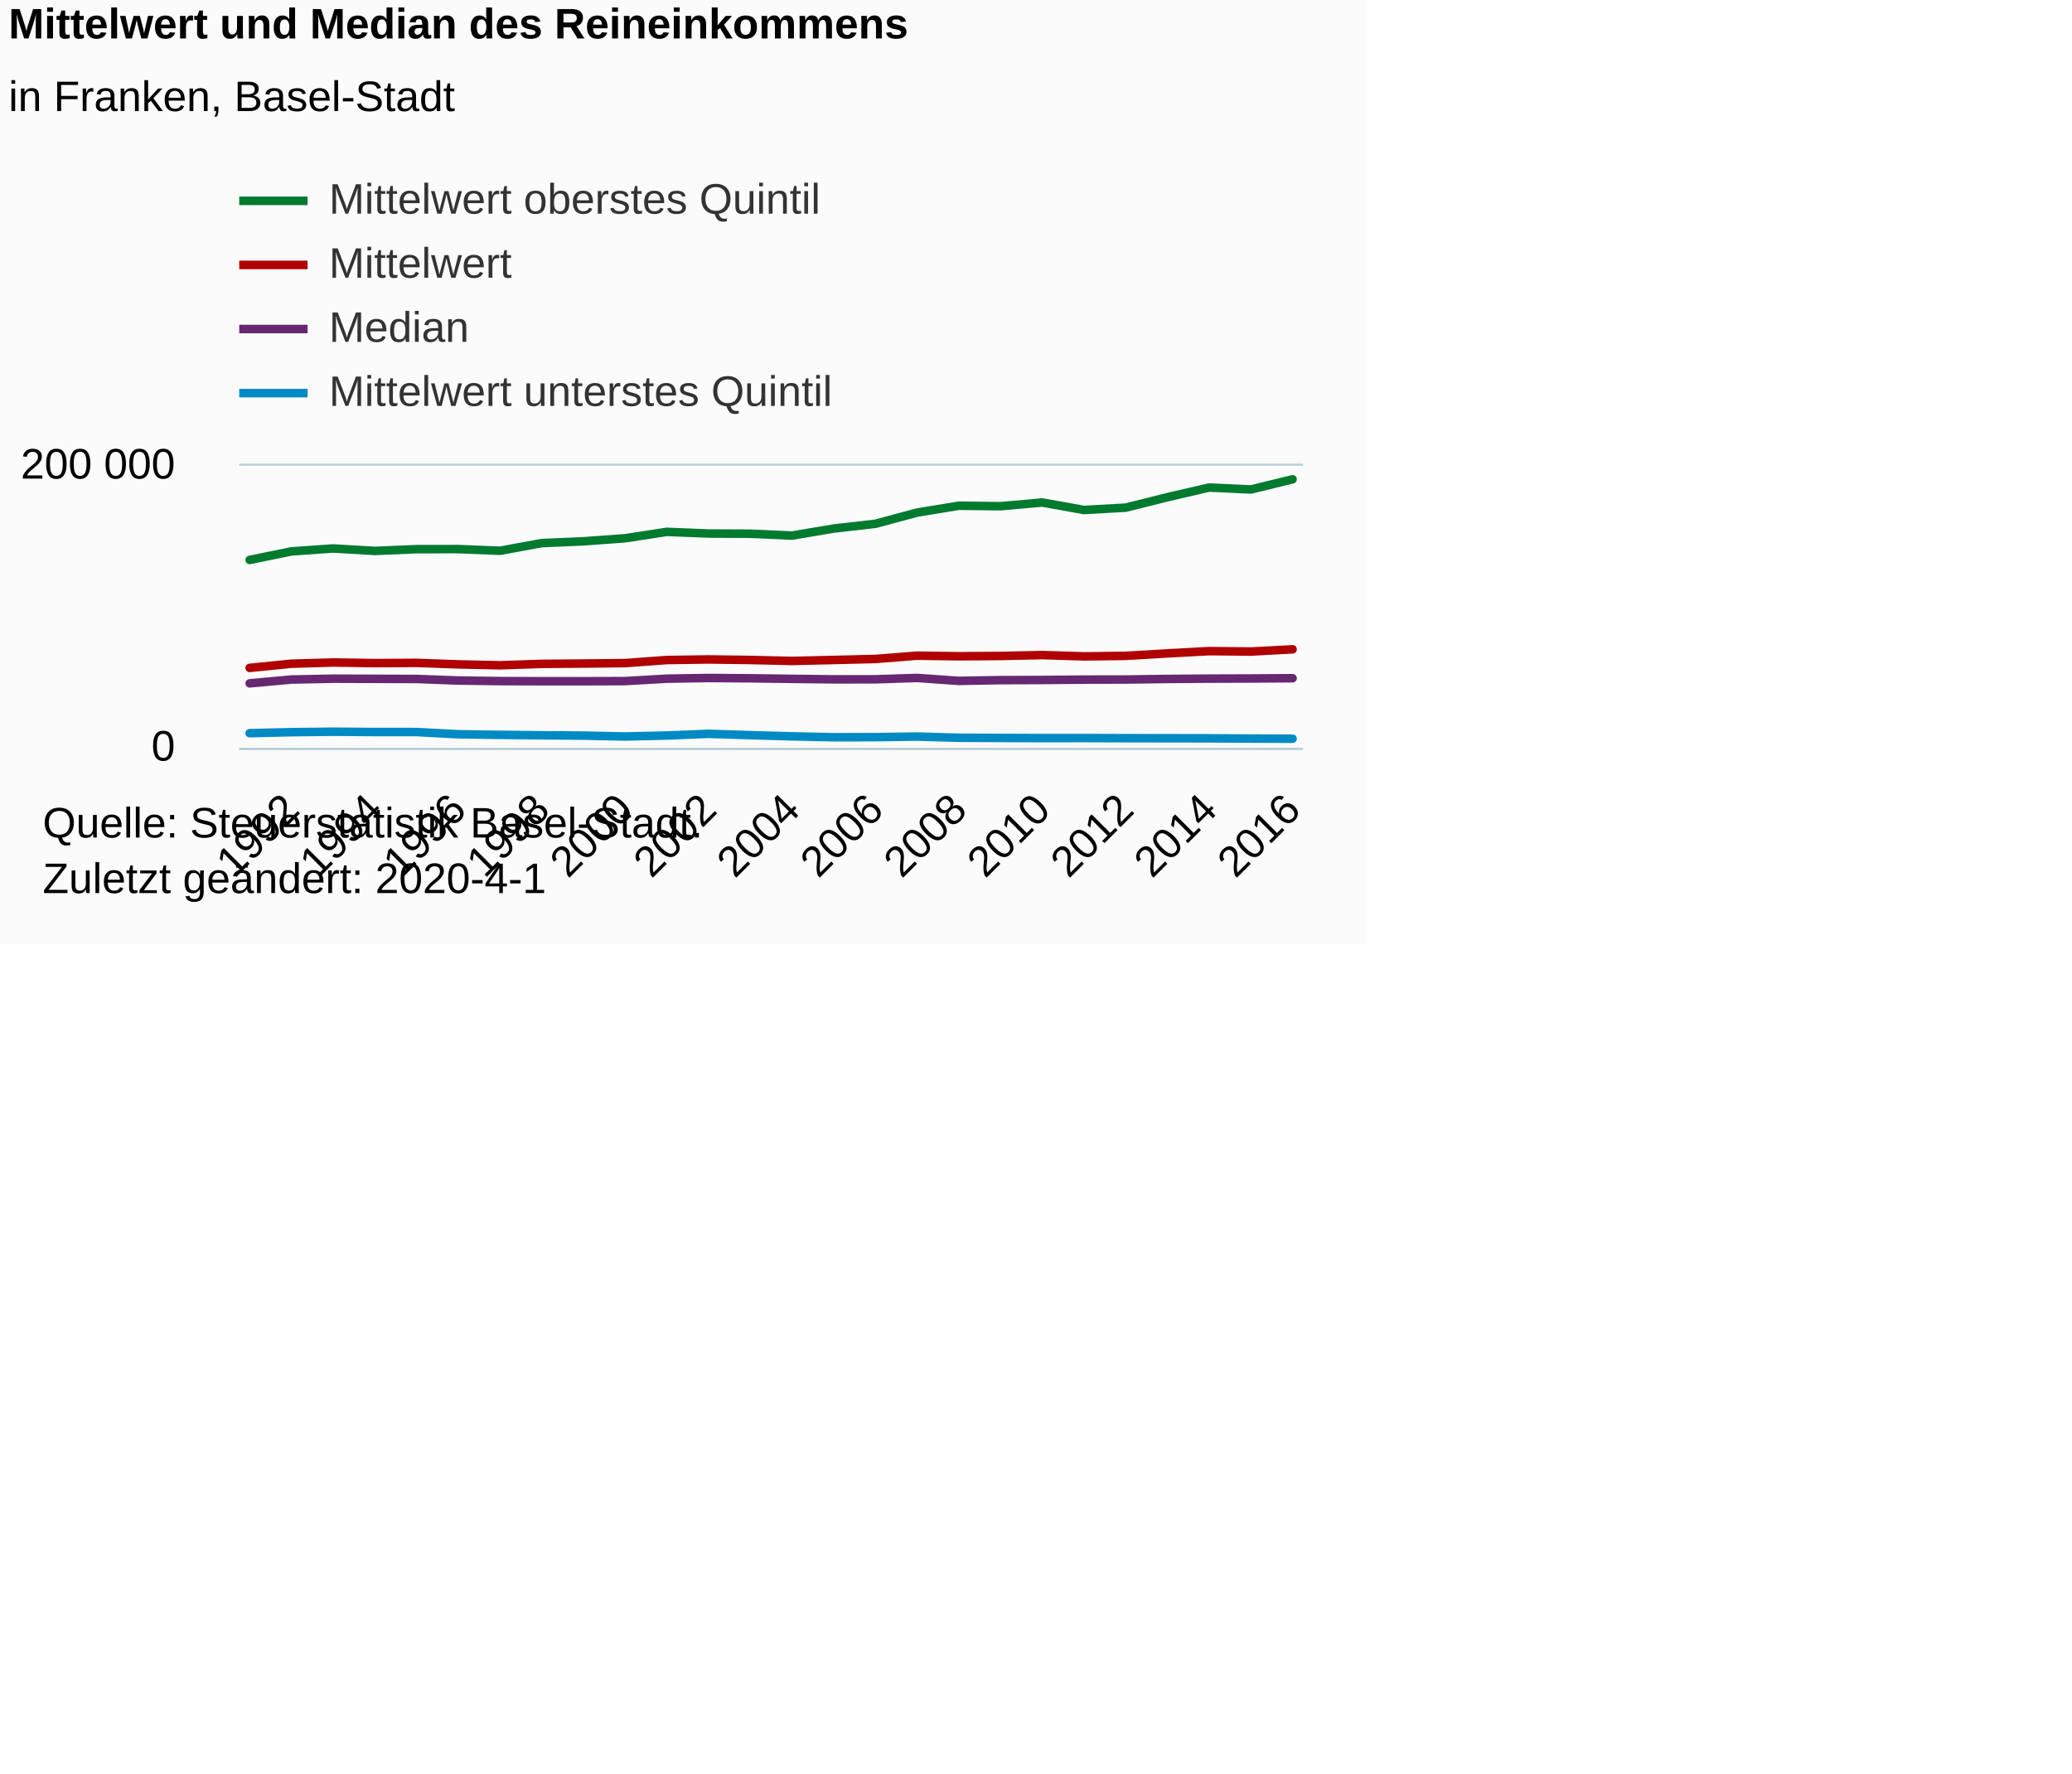
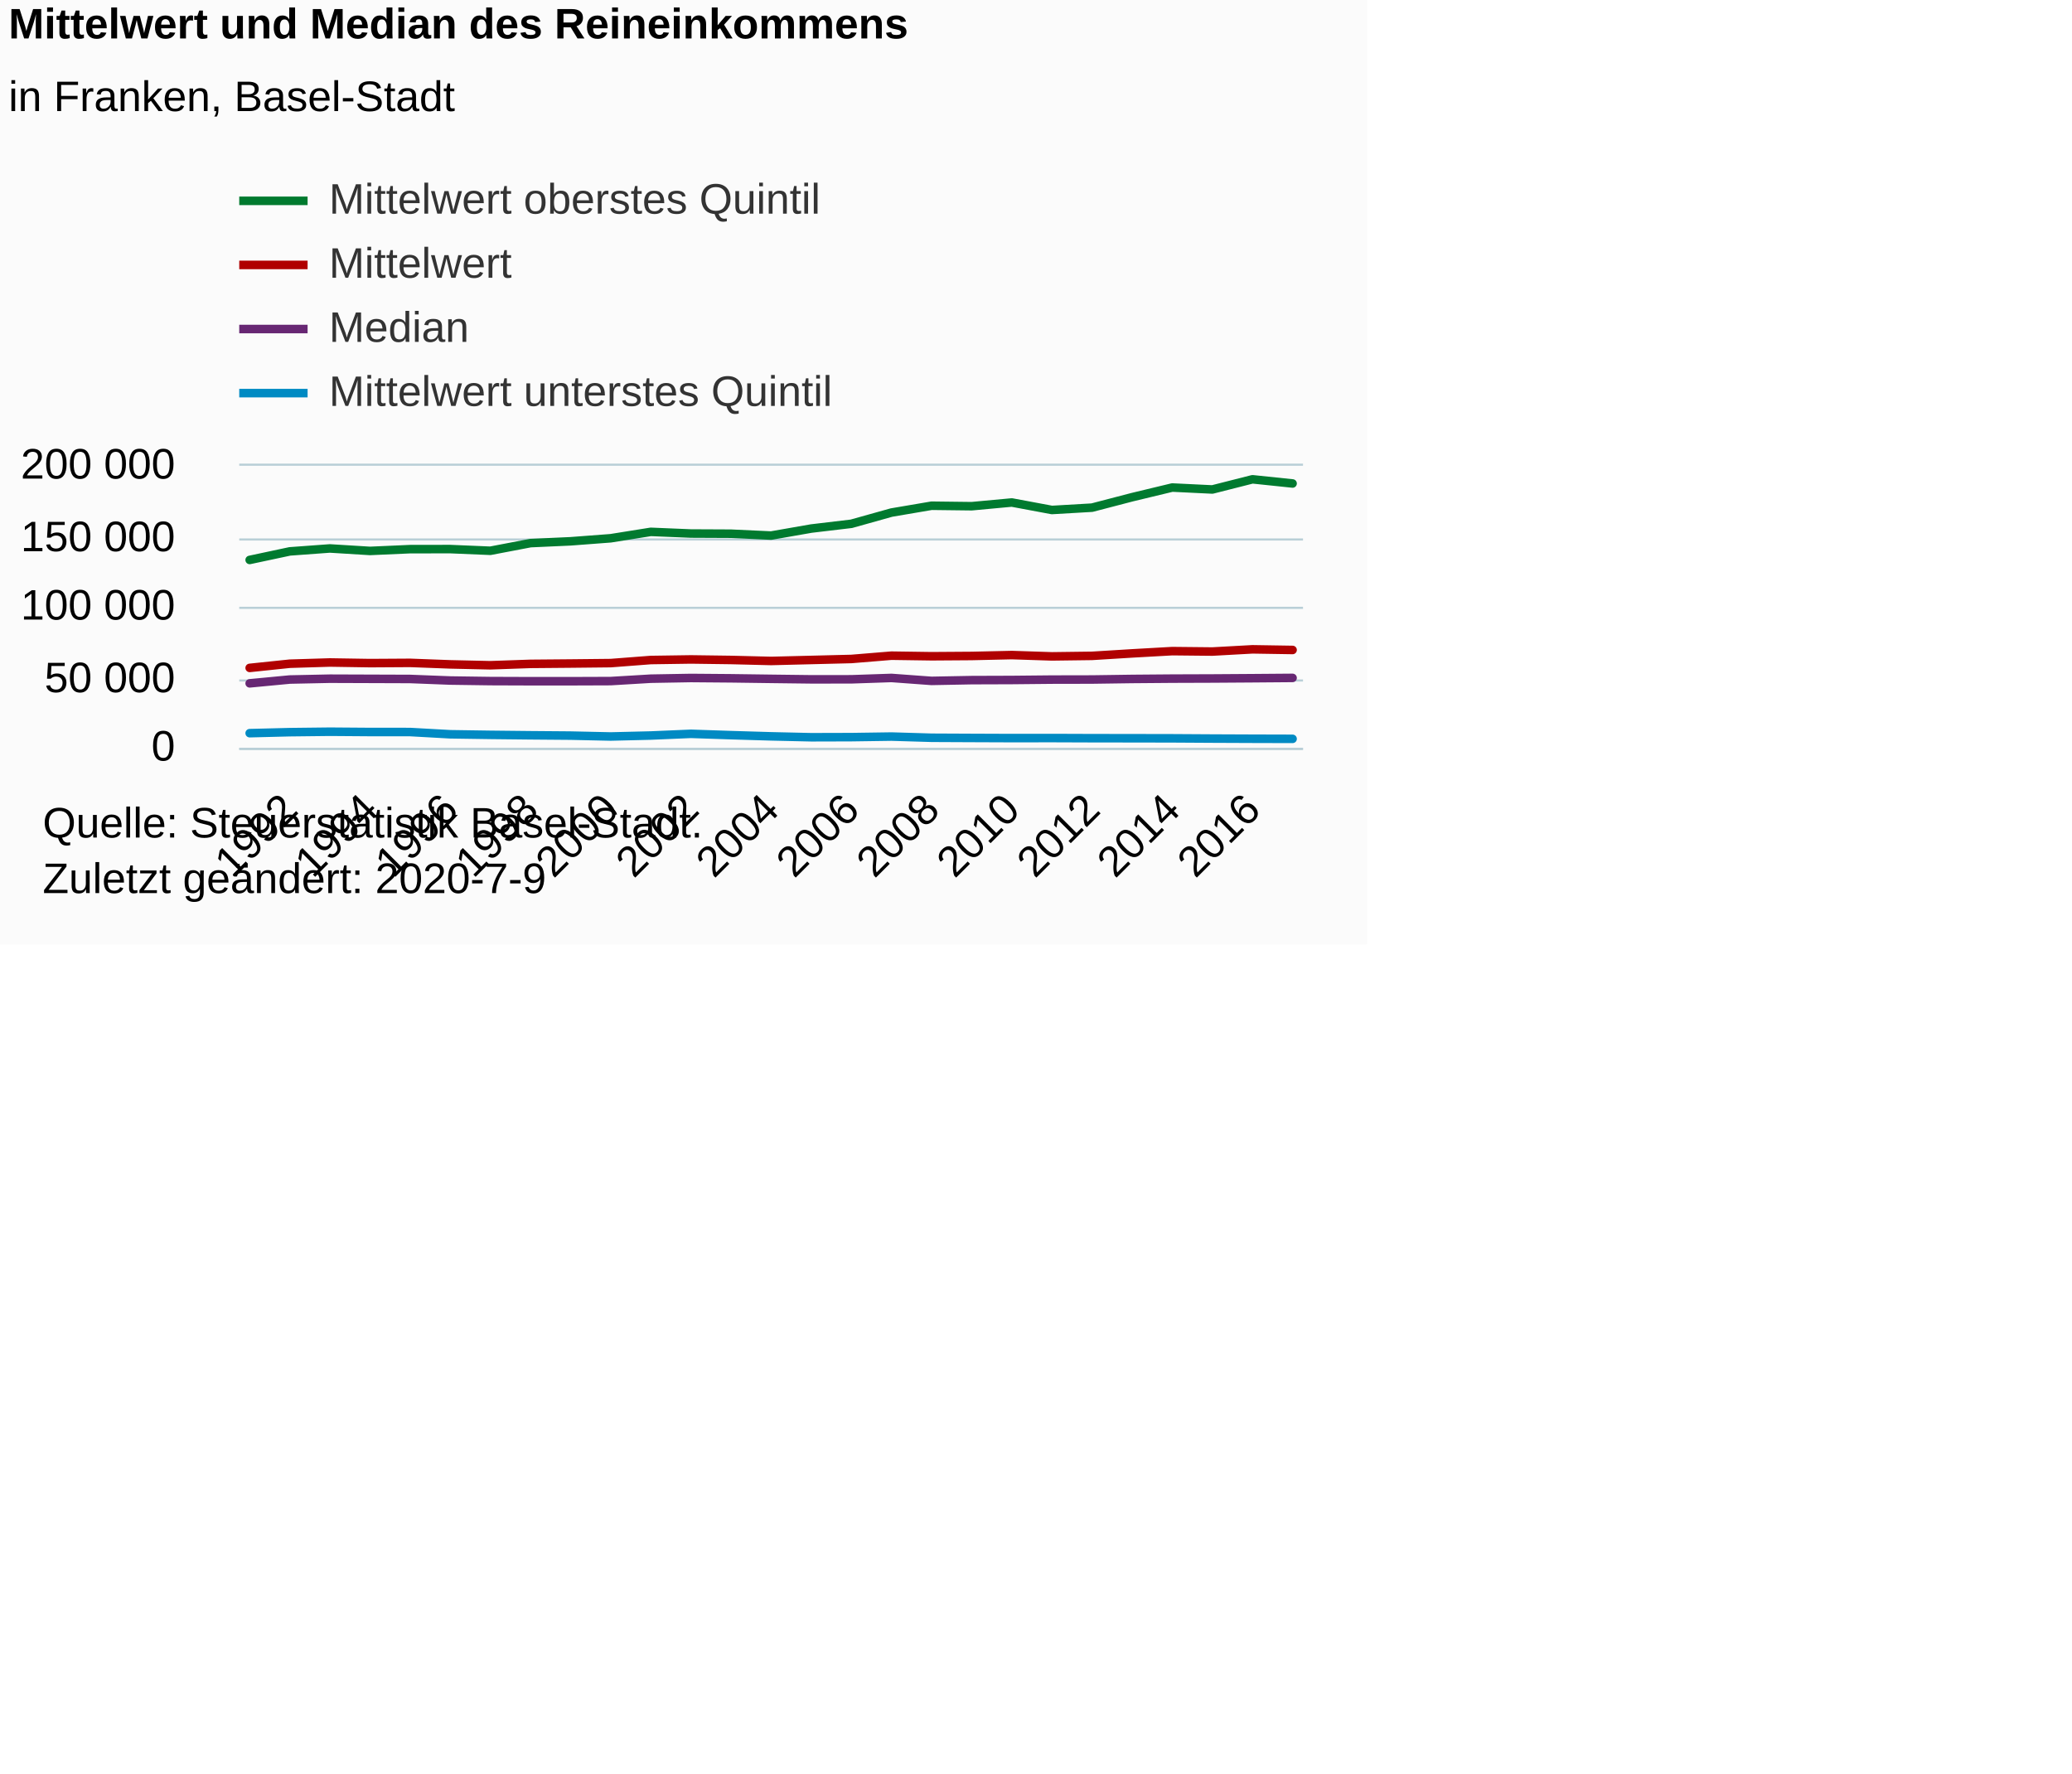
<svg xmlns="http://www.w3.org/2000/svg" version="1.1" class="highcharts-root" style="font-family:Arial;font-size:12px;" viewBox="0 0 485 415">
  <defs>
-     <clipPath id="highcharts-ixyp054-6">
+     <clipPath id="highcharts-we43xsz-114-">
      <rect x="0" y="0" width="249" height="66" fill="none" />
    </clipPath>
-     <clipPath id="highcharts-ixyp054-7">
+     <clipPath id="highcharts-we43xsz-142-">
      <rect x="0" y="0" width="249" height="66" fill="none" />
    </clipPath>
  </defs>
  <rect fill="#fbfbfb" class="highcharts-background" x="0" y="0" width="320" height="221" rx="0" ry="0" />
  <rect fill="none" class="highcharts-plot-background" x="56" y="109" width="249" height="66" />
  <g class="highcharts-pane-group" data-z-index="0" />
-   <g class="highcharts-grid highcharts-xaxis-grid " data-z-index="1">
+   <g class="highcharts-grid highcharts-xaxis-grid" data-z-index="1">
    <path fill="none" data-z-index="1" class="highcharts-grid-line" d="M 67.5 109 L 67.5 175" opacity="1" />
-     <path fill="none" data-z-index="1" class="highcharts-grid-line" d="M 87.5 109 L 87.5 175" opacity="1" />
-     <path fill="none" data-z-index="1" class="highcharts-grid-line" d="M 106.5 109 L 106.5 175" opacity="1" />
-     <path fill="none" data-z-index="1" class="highcharts-grid-line" d="M 126.5 109 L 126.5 175" opacity="1" />
-     <path fill="none" data-z-index="1" class="highcharts-grid-line" d="M 145.5 109 L 145.5 175" opacity="1" />
-     <path fill="none" data-z-index="1" class="highcharts-grid-line" d="M 165.5 109 L 165.5 175" opacity="1" />
-     <path fill="none" data-z-index="1" class="highcharts-grid-line" d="M 184.5 109 L 184.5 175" opacity="1" />
-     <path fill="none" data-z-index="1" class="highcharts-grid-line" d="M 204.5 109 L 204.5 175" opacity="1" />
-     <path fill="none" data-z-index="1" class="highcharts-grid-line" d="M 223.5 109 L 223.5 175" opacity="1" />
-     <path fill="none" data-z-index="1" class="highcharts-grid-line" d="M 243.5 109 L 243.5 175" opacity="1" />
-     <path fill="none" data-z-index="1" class="highcharts-grid-line" d="M 263.5 109 L 263.5 175" opacity="1" />
-     <path fill="none" data-z-index="1" class="highcharts-grid-line" d="M 282.5 109 L 282.5 175" opacity="1" />
-     <path fill="none" data-z-index="1" class="highcharts-grid-line" d="M 302.5 109 L 302.5 175" opacity="1" />
+     <path fill="none" data-z-index="1" class="highcharts-grid-line" d="M 86.5 109 L 86.5 175" opacity="1" />
+     <path fill="none" data-z-index="1" class="highcharts-grid-line" d="M 104.5 109 L 104.5 175" opacity="1" />
+     <path fill="none" data-z-index="1" class="highcharts-grid-line" d="M 123.5 109 L 123.5 175" opacity="1" />
+     <path fill="none" data-z-index="1" class="highcharts-grid-line" d="M 142.5 109 L 142.5 175" opacity="1" />
+     <path fill="none" data-z-index="1" class="highcharts-grid-line" d="M 161.5 109 L 161.5 175" opacity="1" />
+     <path fill="none" data-z-index="1" class="highcharts-grid-line" d="M 180.5 109 L 180.5 175" opacity="1" />
+     <path fill="none" data-z-index="1" class="highcharts-grid-line" d="M 198.5 109 L 198.5 175" opacity="1" />
+     <path fill="none" data-z-index="1" class="highcharts-grid-line" d="M 217.5 109 L 217.5 175" opacity="1" />
+     <path fill="none" data-z-index="1" class="highcharts-grid-line" d="M 236.5 109 L 236.5 175" opacity="1" />
+     <path fill="none" data-z-index="1" class="highcharts-grid-line" d="M 255.5 109 L 255.5 175" opacity="1" />
+     <path fill="none" data-z-index="1" class="highcharts-grid-line" d="M 273.5 109 L 273.5 175" opacity="1" />
+     <path fill="none" data-z-index="1" class="highcharts-grid-line" d="M 292.5 109 L 292.5 175" opacity="1" />
  </g>
-   <g class="highcharts-grid highcharts-yaxis-grid " data-z-index="1">
+   <g class="highcharts-grid highcharts-yaxis-grid" data-z-index="1">
    <path fill="none" stroke="#B9CFD7" stroke-width="0.5" data-z-index="1" class="highcharts-grid-line" d="M 56 175.25 L 305 175.25" opacity="1" />
+     <path fill="none" stroke="#B9CFD7" stroke-width="0.5" data-z-index="1" class="highcharts-grid-line" d="M 56 159.25 L 305 159.25" opacity="1" />
+     <path fill="none" stroke="#B9CFD7" stroke-width="0.5" data-z-index="1" class="highcharts-grid-line" d="M 56 142.25 L 305 142.25" opacity="1" />
+     <path fill="none" stroke="#B9CFD7" stroke-width="0.5" data-z-index="1" class="highcharts-grid-line" d="M 56 126.25 L 305 126.25" opacity="1" />
    <path fill="none" stroke="#B9CFD7" stroke-width="0.5" data-z-index="1" class="highcharts-grid-line" d="M 56 108.75 L 305 108.75" opacity="1" />
  </g>
  <rect fill="none" class="highcharts-plot-border" data-z-index="1" x="56" y="109" width="249" height="66" />
-   <g class="highcharts-axis highcharts-xaxis " data-z-index="2">
+   <g class="highcharts-axis highcharts-xaxis" data-z-index="2">
    <path fill="none" class="highcharts-axis-line" stroke="#B9CFD7" stroke-width="0.5" data-z-index="7" d="M 56 175.25 L 305 175.25" />
  </g>
-   <g class="highcharts-axis highcharts-yaxis " data-z-index="2">
+   <g class="highcharts-axis highcharts-yaxis" data-z-index="2">
    <path fill="none" class="highcharts-axis-line" data-z-index="7" d="M 56 109 L 56 175" />
  </g>
  <g class="highcharts-series-group" data-z-index="3">
-     <g data-z-index="0.1" class="highcharts-series highcharts-series-0 highcharts-line-series " transform="translate(56,109) scale(1 1)" clip-path="url(#highcharts-ixyp054-7)">
-       <path fill="none" d="M 2.441 47.306 L 12.206 46.324 L 21.971 46.037 L 31.735 46.185 L 41.5 46.127 L 51.265 46.479 L 61.029 46.689 L 70.794 46.361 L 80.559 46.28 L 90.324 46.182 L 100.088 45.461 L 109.853 45.323 L 119.618 45.45 L 129.382 45.68 L 139.147 45.449 L 148.912 45.215 L 158.676 44.445 L 168.441 44.58 L 178.206 44.515 L 187.971 44.302 L 197.735 44.61 L 207.5 44.488 L 217.265 43.909 L 227.029 43.382 L 236.794 43.478 L 246.559 42.959" class="highcharts-graph" data-z-index="1" stroke="#b00000 " stroke-width="2" stroke-linejoin="round" stroke-linecap="round" />
+     <g class="highcharts-series highcharts-series-0 highcharts-line-series" data-z-index="0.1" opacity="1" transform="translate(56,109) scale(1 1)" clip-path="url(#highcharts-we43xsz-142-)">
+       <path fill="none" d="M 2.441 47.306 L 11.83 46.324 L 21.219 46.037 L 30.609 46.185 L 39.998 46.127 L 49.387 46.479 L 58.776 46.689 L 68.165 46.361 L 77.554 46.28 L 86.943 46.182 L 96.333 45.461 L 105.722 45.323 L 115.111 45.45 L 124.5 45.68 L 133.889 45.449 L 143.278 45.215 L 152.667 44.445 L 162.057 44.58 L 171.446 44.515 L 180.835 44.302 L 190.224 44.61 L 199.613 44.488 L 209.002 43.909 L 218.391 43.382 L 227.781 43.478 L 237.17 42.959 L 246.559 43.107" class="highcharts-graph" data-z-index="1" stroke="#b00000 " stroke-width="2" stroke-linejoin="round" stroke-linecap="round" />
    </g>
-     <g data-z-index="0.1" class="highcharts-markers highcharts-series-0 highcharts-line-series " transform="translate(56,109) scale(1 1)" clip-path="none" />
-     <g data-z-index="0.1" class="highcharts-series highcharts-series-1 highcharts-line-series " transform="translate(56,109) scale(1 1)" clip-path="url(#highcharts-ixyp054-7)">
-       <path fill="none" d="M 2.441 50.919 L 12.206 50.028 L 21.971 49.83 L 31.735 49.863 L 41.5 49.896 L 51.265 50.259 L 61.029 50.391 L 70.794 50.424 L 80.559 50.424 L 90.324 50.391 L 100.088 49.83 L 109.853 49.665 L 119.618 49.741 L 129.382 49.868 L 139.147 49.983 L 148.912 49.974 L 158.676 49.655 L 168.441 50.344 L 178.206 50.167 L 187.971 50.136 L 197.735 50.044 L 207.5 50.025 L 217.265 49.891 L 227.029 49.815 L 236.794 49.783 L 246.559 49.72" class="highcharts-graph" data-z-index="1" stroke="#672773" stroke-width="2" stroke-linejoin="round" stroke-linecap="round" />
+     <g class="highcharts-markers highcharts-series-0 highcharts-line-series" data-z-index="0.1" opacity="1" transform="translate(56,109) scale(1 1)" clip-path="none" />
+     <g class="highcharts-series highcharts-series-1 highcharts-line-series" data-z-index="0.1" opacity="1" transform="translate(56,109) scale(1 1)" clip-path="url(#highcharts-we43xsz-142-)">
+       <path fill="none" d="M 2.441 50.919 L 11.83 50.028 L 21.219 49.83 L 30.609 49.863 L 39.998 49.896 L 49.387 50.259 L 58.776 50.391 L 68.165 50.424 L 77.554 50.424 L 86.943 50.391 L 96.333 49.83 L 105.722 49.665 L 115.111 49.741 L 124.5 49.868 L 133.889 49.983 L 143.278 49.974 L 152.667 49.655 L 162.057 50.344 L 171.446 50.167 L 180.835 50.136 L 190.224 50.044 L 199.613 50.025 L 209.002 49.891 L 218.391 49.815 L 227.781 49.783 L 237.17 49.72 L 246.559 49.646" class="highcharts-graph" data-z-index="1" stroke="#672773" stroke-width="2" stroke-linejoin="round" stroke-linecap="round" />
    </g>
-     <g data-z-index="0.1" class="highcharts-markers highcharts-series-1 highcharts-line-series " transform="translate(56,109) scale(1 1)" clip-path="none" />
-     <g data-z-index="0.1" class="highcharts-series highcharts-series-2 highcharts-line-series " transform="translate(56,109) scale(1 1)" clip-path="url(#highcharts-ixyp054-7)">
-       <path fill="none" d="M 2.441 22.039 L 12.206 20.039 L 21.971 19.351 L 31.735 19.929 L 41.5 19.515 L 51.265 19.501 L 61.029 19.893 L 70.794 18.102 L 80.559 17.678 L 90.324 16.968 L 100.088 15.468 L 109.853 15.858 L 119.618 15.902 L 129.382 16.337 L 139.147 14.695 L 148.912 13.579 L 158.676 10.952 L 168.441 9.353 L 178.206 9.466 L 187.971 8.595 L 197.735 10.348 L 207.5 9.802 L 217.265 7.355 L 227.029 5.095 L 236.794 5.549 L 246.559 3.167" class="highcharts-graph" data-z-index="1" stroke="#007a2f" stroke-width="2" stroke-linejoin="round" stroke-linecap="round" />
+     <g class="highcharts-markers highcharts-series-1 highcharts-line-series" data-z-index="0.1" opacity="1" transform="translate(56,109) scale(1 1)" clip-path="none" />
+     <g class="highcharts-series highcharts-series-2 highcharts-line-series" data-z-index="0.1" opacity="1" transform="translate(56,109) scale(1 1)" clip-path="url(#highcharts-we43xsz-142-)">
+       <path fill="none" d="M 2.441 22.039 L 11.83 20.039 L 21.219 19.351 L 30.609 19.929 L 39.998 19.515 L 49.387 19.501 L 58.776 19.893 L 68.165 18.102 L 77.554 17.678 L 86.943 16.968 L 96.333 15.468 L 105.722 15.858 L 115.111 15.902 L 124.5 16.337 L 133.889 14.695 L 143.278 13.579 L 152.667 10.952 L 162.057 9.353 L 171.446 9.466 L 180.835 8.595 L 190.224 10.348 L 199.613 9.802 L 209.002 7.355 L 218.391 5.095 L 227.781 5.549 L 237.17 3.167 L 246.559 4.147" class="highcharts-graph" data-z-index="1" stroke="#007a2f" stroke-width="2" stroke-linejoin="round" stroke-linecap="round" />
    </g>
-     <g data-z-index="0.1" class="highcharts-markers highcharts-series-2 highcharts-line-series " transform="translate(56,109) scale(1 1)" clip-path="none" />
-     <g data-z-index="0.1" class="highcharts-series highcharts-series-3 highcharts-line-series " transform="translate(56,109) scale(1 1)" clip-path="url(#highcharts-ixyp054-7)">
-       <path fill="none" d="M 2.441 62.58 L 12.206 62.346 L 21.971 62.239 L 31.735 62.309 L 41.5 62.313 L 51.265 62.837 L 61.029 62.975 L 70.794 63.075 L 80.559 63.15 L 90.324 63.358 L 100.088 63.13 L 109.853 62.731 L 119.618 63.044 L 129.382 63.322 L 139.147 63.536 L 148.912 63.51 L 158.676 63.375 L 168.441 63.654 L 178.206 63.698 L 187.971 63.734 L 197.735 63.723 L 207.5 63.756 L 217.265 63.768 L 227.029 63.786 L 236.794 63.843 L 246.559 63.882" class="highcharts-graph" data-z-index="1" stroke="#008AC3" stroke-width="2" stroke-linejoin="round" stroke-linecap="round" />
+     <g class="highcharts-markers highcharts-series-2 highcharts-line-series" data-z-index="0.1" opacity="1" transform="translate(56,109) scale(1 1)" clip-path="none" />
+     <g class="highcharts-series highcharts-series-3 highcharts-line-series" data-z-index="0.1" opacity="1" transform="translate(56,109) scale(1 1)" clip-path="url(#highcharts-we43xsz-142-)">
+       <path fill="none" d="M 2.441 62.58 L 11.83 62.346 L 21.219 62.239 L 30.609 62.309 L 39.998 62.313 L 49.387 62.837 L 58.776 62.975 L 68.165 63.075 L 77.554 63.15 L 86.943 63.358 L 96.333 63.13 L 105.722 62.731 L 115.111 63.044 L 124.5 63.322 L 133.889 63.536 L 143.278 63.51 L 152.667 63.375 L 162.057 63.654 L 171.446 63.698 L 180.835 63.734 L 190.224 63.723 L 199.613 63.756 L 209.002 63.768 L 218.391 63.786 L 227.781 63.843 L 237.17 63.882 L 246.559 63.908" class="highcharts-graph" data-z-index="1" stroke="#008AC3" stroke-width="2" stroke-linejoin="round" stroke-linecap="round" />
    </g>
-     <g data-z-index="0.1" class="highcharts-markers highcharts-series-3 highcharts-line-series " transform="translate(56,109) scale(1 1)" clip-path="none" />
+     <g class="highcharts-markers highcharts-series-3 highcharts-line-series" data-z-index="0.1" opacity="1" transform="translate(56,109) scale(1 1)" clip-path="none" />
  </g>
  <text x="2" text-anchor="start" class="highcharts-title" data-z-index="4" style="color:#000000;font-size:10px;font-weight:bold;fill:#000000;" y="9">
    <tspan>Mittelwert und Median des Reineinkommens</tspan>
  </text>
  <text x="2" text-anchor="start" class="highcharts-subtitle" data-z-index="4" style="color:#000000;font-size:10px;font-weight:normal;font-family:Arial;fill:#000000;" y="26">
    <tspan>in Franken, Basel-Stadt</tspan>
  </text>
+   <text x="2" text-anchor="start" class="highcharts-caption" data-z-index="4" style="color:#666666;fill:#666666;" y="221" />
  <g class="highcharts-legend" data-z-index="7" transform="translate(56,42)">
    <rect fill="none" class="highcharts-legend-box" rx="0" ry="0" x="0" y="0" width="146" height="55" visibility="visible" />
    <g data-z-index="1">
      <g>
        <g class="highcharts-legend-item highcharts-line-series highcharts-color-undefined highcharts-series-2" data-z-index="1" transform="translate(0,-5)">
          <path fill="none" d="M 0 10 L 16 10" class="highcharts-graph" stroke="#007a2f" stroke-width="2" />
-           <text x="21" style="color:#333333;font-size:10px;font-weight:normal;cursor:pointer;fill:#333333;" text-anchor="start" data-z-index="2" y="13">
+           <text x="21" style="color:#333333;cursor:pointer;font-size:10px;font-weight:normal;fill:#333333;" text-anchor="start" data-z-index="2" y="13">
            <tspan>Mittelwert oberstes Quintil</tspan>
          </text>
        </g>
        <g class="highcharts-legend-item highcharts-line-series highcharts-color-undefined highcharts-series-0" data-z-index="1" transform="translate(0,10)">
          <path fill="none" d="M 0 10 L 16 10" class="highcharts-graph" stroke="#b00000 " stroke-width="2" />
-           <text x="21" y="13" style="color:#333333;font-size:10px;font-weight:normal;cursor:pointer;fill:#333333;" text-anchor="start" data-z-index="2">
+           <text x="21" y="13" style="color:#333333;cursor:pointer;font-size:10px;font-weight:normal;fill:#333333;" text-anchor="start" data-z-index="2">
            <tspan>Mittelwert</tspan>
          </text>
        </g>
        <g class="highcharts-legend-item highcharts-line-series highcharts-color-undefined highcharts-series-1" data-z-index="1" transform="translate(0,25)">
          <path fill="none" d="M 0 10 L 16 10" class="highcharts-graph" stroke="#672773" stroke-width="2" />
-           <text x="21" y="13" style="color:#333333;font-size:10px;font-weight:normal;cursor:pointer;fill:#333333;" text-anchor="start" data-z-index="2">
+           <text x="21" y="13" style="color:#333333;cursor:pointer;font-size:10px;font-weight:normal;fill:#333333;" text-anchor="start" data-z-index="2">
            <tspan>Median</tspan>
          </text>
        </g>
        <g class="highcharts-legend-item highcharts-line-series highcharts-color-undefined highcharts-series-3" data-z-index="1" transform="translate(0,40)">
          <path fill="none" d="M 0 10 L 16 10" class="highcharts-graph" stroke="#008AC3" stroke-width="2" />
-           <text x="21" y="13" style="color:#333333;font-size:10px;font-weight:normal;cursor:pointer;fill:#333333;" text-anchor="start" data-z-index="2">
+           <text x="21" y="13" style="color:#333333;cursor:pointer;font-size:10px;font-weight:normal;fill:#333333;" text-anchor="start" data-z-index="2">
            <tspan>Mittelwert unterstes Quintil</tspan>
          </text>
        </g>
      </g>
    </g>
  </g>
-   <g class="highcharts-axis-labels highcharts-xaxis-labels " data-z-index="7">
-     <text x="70.563" style="color:#000000;cursor:default;font-size:10px;white-space:nowrap;fill:#000000;" text-anchor="end" transform="translate(0,0) rotate(-45 70.5629 190)" y="190" opacity="1">1992</text>
-     <text x="90.092" style="color:#000000;cursor:default;font-size:10px;white-space:nowrap;fill:#000000;" text-anchor="end" transform="translate(0,0) rotate(-45 90.09232 190)" y="190" opacity="1">1994</text>
-     <text x="109.622" style="color:#000000;cursor:default;font-size:10px;white-space:nowrap;fill:#000000;" text-anchor="end" transform="translate(0,0) rotate(-45 109.6217 190)" y="190" opacity="1">1996</text>
-     <text x="129.151" style="color:#000000;cursor:default;font-size:10px;white-space:nowrap;fill:#000000;" text-anchor="end" transform="translate(0,0) rotate(-45 129.1511 190)" y="190" opacity="1">1998</text>
-     <text x="148.681" style="color:#000000;cursor:default;font-size:10px;white-space:nowrap;fill:#000000;" text-anchor="end" transform="translate(0,0) rotate(-45 148.6806 190)" y="190" opacity="1">2000</text>
-     <text x="168.21" style="color:#000000;cursor:default;font-size:10px;white-space:nowrap;fill:#000000;" text-anchor="end" transform="translate(0,0) rotate(-45 168.21 190)" y="190" opacity="1">2002</text>
-     <text x="187.739" style="color:#000000;cursor:default;font-size:10px;white-space:nowrap;fill:#000000;" text-anchor="end" transform="translate(0,0) rotate(-45 187.7394 190)" y="190" opacity="1">2004</text>
-     <text x="207.269" style="color:#000000;cursor:default;font-size:10px;white-space:nowrap;fill:#000000;" text-anchor="end" transform="translate(0,0) rotate(-45 207.2688 190)" y="190" opacity="1">2006</text>
-     <text x="226.798" style="color:#000000;cursor:default;font-size:10px;white-space:nowrap;fill:#000000;" text-anchor="end" transform="translate(0,0) rotate(-45 226.7982 190)" y="190" opacity="1">2008</text>
-     <text x="246.328" style="color:#000000;cursor:default;font-size:10px;white-space:nowrap;fill:#000000;" text-anchor="end" transform="translate(0,0) rotate(-45 246.3276 190)" y="190" opacity="1">2010</text>
-     <text x="265.857" style="color:#000000;cursor:default;font-size:10px;white-space:nowrap;fill:#000000;" text-anchor="end" transform="translate(0,0) rotate(-45 265.857 190)" y="190" opacity="1">2012</text>
-     <text x="285.386" style="color:#000000;cursor:default;font-size:10px;white-space:nowrap;fill:#000000;" text-anchor="end" transform="translate(0,0) rotate(-45 285.3864 190)" y="190" opacity="1">2014</text>
-     <text x="304.916" style="color:#000000;cursor:default;font-size:10px;white-space:nowrap;fill:#000000;" text-anchor="end" transform="translate(0,0) rotate(-45 304.9158 190)" y="190" opacity="1">2016</text>
+   <g class="highcharts-axis-labels highcharts-xaxis-labels" data-z-index="7">
+     <text x="70.187" style="color:#000000;cursor:default;font-size:10px;white-space:nowrap;fill:#000000;" text-anchor="end" transform="translate(0,0) rotate(-45 70.18734 190)" y="190" opacity="1">1992</text>
+     <text x="88.966" style="color:#000000;cursor:default;font-size:10px;white-space:nowrap;fill:#000000;" text-anchor="end" transform="translate(0,0) rotate(-45 88.96562 190)" y="190" opacity="1">1994</text>
+     <text x="107.744" style="color:#000000;cursor:default;font-size:10px;white-space:nowrap;fill:#000000;" text-anchor="end" transform="translate(0,0) rotate(-45 107.7439 190)" y="190" opacity="1">1996</text>
+     <text x="126.522" style="color:#000000;cursor:default;font-size:10px;white-space:nowrap;fill:#000000;" text-anchor="end" transform="translate(0,0) rotate(-45 126.5222 190)" y="190" opacity="1">1998</text>
+     <text x="145.3" style="color:#000000;cursor:default;font-size:10px;white-space:nowrap;fill:#000000;" text-anchor="end" transform="translate(0,0) rotate(-45 145.3005 190)" y="190" opacity="1">2000</text>
+     <text x="164.079" style="color:#000000;cursor:default;font-size:10px;white-space:nowrap;fill:#000000;" text-anchor="end" transform="translate(0,0) rotate(-45 164.0787 190)" y="190" opacity="1">2002</text>
+     <text x="182.857" style="color:#000000;cursor:default;font-size:10px;white-space:nowrap;fill:#000000;" text-anchor="end" transform="translate(0,0) rotate(-45 182.857 190)" y="190" opacity="1">2004</text>
+     <text x="201.635" style="color:#000000;cursor:default;font-size:10px;white-space:nowrap;fill:#000000;" text-anchor="end" transform="translate(0,0) rotate(-45 201.6353 190)" y="190" opacity="1">2006</text>
+     <text x="220.414" style="color:#000000;cursor:default;font-size:10px;white-space:nowrap;fill:#000000;" text-anchor="end" transform="translate(0,0) rotate(-45 220.4136 190)" y="190" opacity="1">2008</text>
+     <text x="239.192" style="color:#000000;cursor:default;font-size:10px;white-space:nowrap;fill:#000000;" text-anchor="end" transform="translate(0,0) rotate(-45 239.1919 190)" y="190" opacity="1">2010</text>
+     <text x="257.97" style="color:#000000;cursor:default;font-size:10px;white-space:nowrap;fill:#000000;" text-anchor="end" transform="translate(0,0) rotate(-45 257.9701 190)" y="190" opacity="1">2012</text>
+     <text x="276.748" style="color:#000000;cursor:default;font-size:10px;white-space:nowrap;fill:#000000;" text-anchor="end" transform="translate(0,0) rotate(-45 276.7484 190)" y="190" opacity="1">2014</text>
+     <text x="295.527" style="color:#000000;cursor:default;font-size:10px;white-space:nowrap;fill:#000000;" text-anchor="end" transform="translate(0,0) rotate(-45 295.5267 190)" y="190" opacity="1">2016</text>
  </g>
-   <g class="highcharts-axis-labels highcharts-yaxis-labels " data-z-index="7">
+   <g class="highcharts-axis-labels highcharts-yaxis-labels" data-z-index="7">
    <text x="41" style="color:#000000;cursor:default;font-size:10px;fill:#000000;" text-anchor="end" transform="translate(0,0)" y="178" opacity="1">0</text>
+     <text x="41" style="color:#000000;cursor:default;font-size:10px;fill:#000000;" text-anchor="end" transform="translate(0,0)" y="162" opacity="1">
+       <tspan>50 000</tspan>
+     </text>
+     <text x="41" style="color:#000000;cursor:default;font-size:10px;fill:#000000;" text-anchor="end" transform="translate(0,0)" y="145" opacity="1">
+       <tspan>100 000</tspan>
+     </text>
+     <text x="41" style="color:#000000;cursor:default;font-size:10px;fill:#000000;" text-anchor="end" transform="translate(0,0)" y="129" opacity="1">
+       <tspan>150 000</tspan>
+     </text>
    <text x="41" style="color:#000000;cursor:default;font-size:10px;fill:#000000;" text-anchor="end" transform="translate(0,0)" y="112" opacity="1">
      <tspan>200 000</tspan>
    </text>
  </g>
  <text x="10" class="highcharts-credits" text-anchor="start" data-z-index="8" style="cursor:default;color:#000000;font-size:10px;fill:#000000;" y="196">
    <tspan>Quelle: Steuerstatistik Basel-Stadt.</tspan>
-     <tspan x="10" dy="13">Zuletzt geändert: 2020-4-1</tspan>
+     <tspan x="10" dy="13">Zuletzt geändert: 2020-7-9</tspan>
  </text>
</svg>
